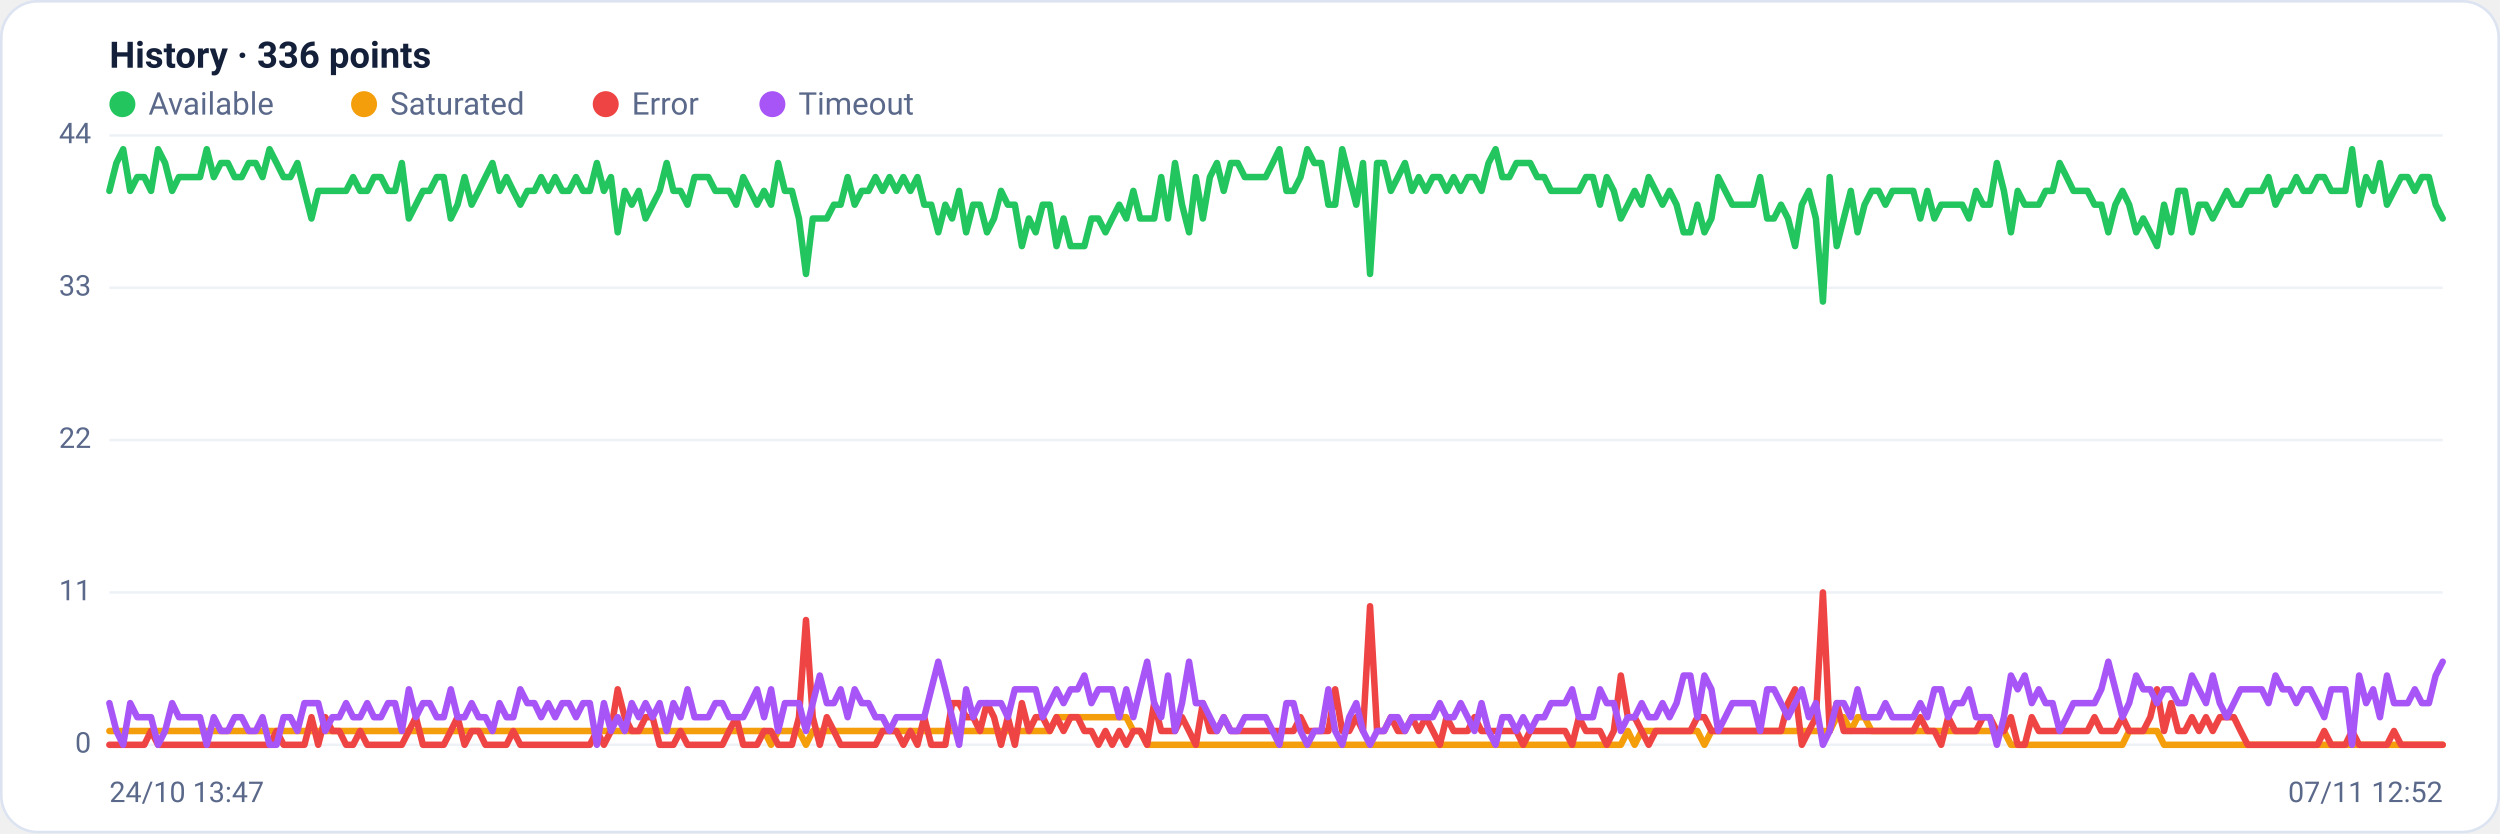
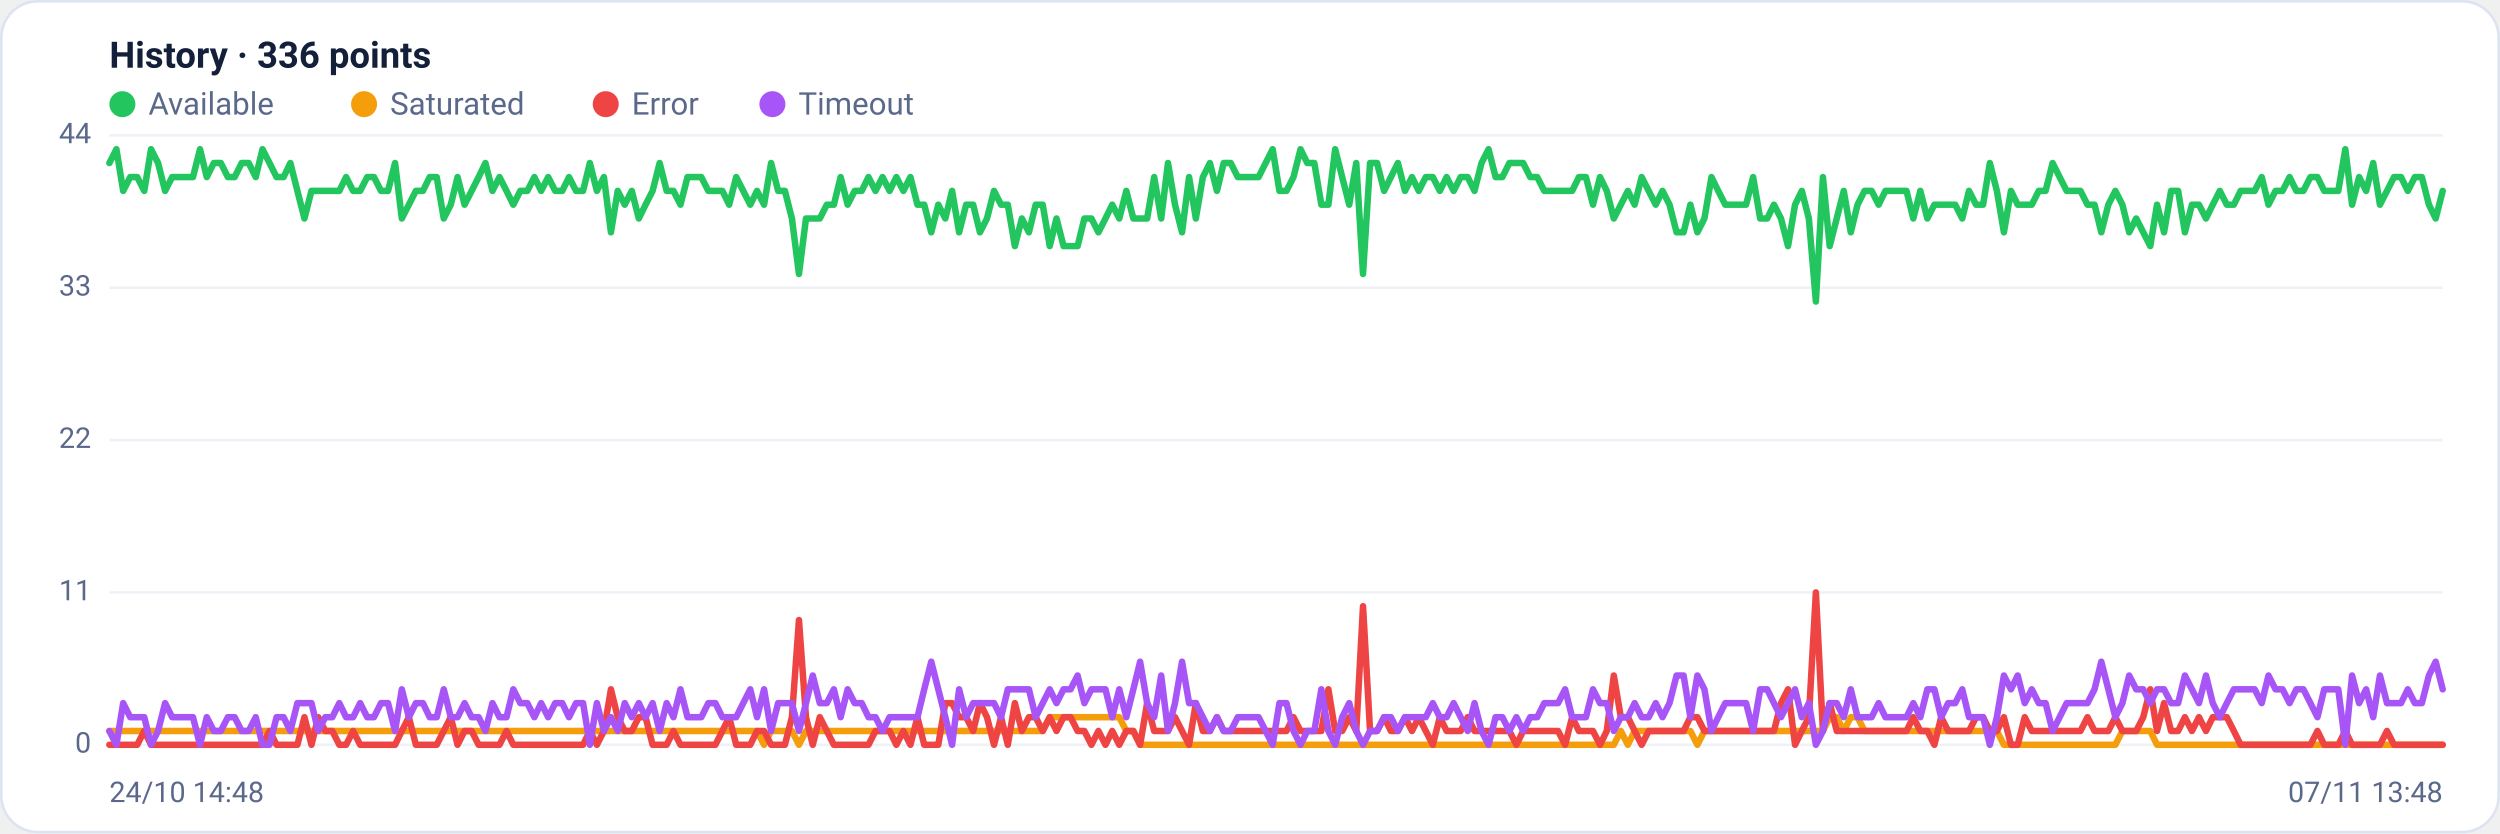
<svg xmlns="http://www.w3.org/2000/svg" viewBox="0 0 960 320" width="960" height="320" font-family="Segoe UI, system-ui, -apple-system, Roboto, Helvetica, Arial, sans-serif" role="img" aria-label="Availability history per region">
  <rect x="0.5" y="0.5" width="959" height="319" rx="14" fill="#ffffff" stroke="#dce3f1" />
  <text x="42" y="26" font-size="14" font-weight="600" fill="#14203a">History · 336 points</text>
  <circle cx="47" cy="40" r="5" fill="#22c55e" />
  <text x="57" y="44" font-size="12" fill="#5a688a">Available</text>
  <circle cx="139.8" cy="40" r="5" fill="#f59e0b" />
  <text x="149.8" y="44" font-size="12" fill="#5a688a">Saturated</text>
  <circle cx="232.6" cy="40" r="5" fill="#ef4444" />
  <text x="242.6" y="44" font-size="12" fill="#5a688a">Error</text>
  <circle cx="296.6" cy="40" r="5" fill="#a855f7" />
  <text x="306.6" y="44" font-size="12" fill="#5a688a">Timeout</text>
  <line x1="42" y1="286.0" x2="938" y2="286.0" stroke="#eef2f7" stroke-width="1" />
  <text x="35" y="289.0" text-anchor="end" font-size="11" fill="#5a688a">0</text>
  <line x1="42" y1="227.5" x2="938" y2="227.5" stroke="#eef2f7" stroke-width="1" />
  <text x="35" y="230.5" text-anchor="end" font-size="11" fill="#5a688a">11</text>
  <line x1="42" y1="169.0" x2="938" y2="169.0" stroke="#eef2f7" stroke-width="1" />
  <text x="35" y="172.0" text-anchor="end" font-size="11" fill="#5a688a">22</text>
  <line x1="42" y1="110.5" x2="938" y2="110.5" stroke="#eef2f7" stroke-width="1" />
  <text x="35" y="113.5" text-anchor="end" font-size="11" fill="#5a688a">33</text>
  <line x1="42" y1="52.0" x2="938" y2="52.0" stroke="#eef2f7" stroke-width="1" />
  <text x="35" y="55.0" text-anchor="end" font-size="11" fill="#5a688a">44</text>
-   <polyline fill="none" stroke="#22c55e" stroke-width="2.5" stroke-linejoin="round" stroke-linecap="round" points="42.0,73.3 44.7,62.6 47.3,57.3 50.0,73.3 52.7,68.0 55.4,68.0 58.0,73.3 60.7,57.3 63.4,62.6 66.1,73.3 68.7,68.0 71.4,68.0 74.1,68.0 76.8,68.0 79.4,57.3 82.1,68.0 84.8,62.6 87.5,62.6 90.1,68.0 92.8,68.0 95.5,62.6 98.2,62.6 100.8,68.0 103.5,57.3 106.2,62.6 108.9,68.0 111.5,68.0 114.2,62.6 116.9,73.3 119.6,83.9 122.2,73.3 124.9,73.3 127.6,73.3 130.3,73.3 132.9,73.3 135.6,68.0 138.3,73.3 141.0,73.3 143.6,68.0 146.3,68.0 149.0,73.3 151.7,73.3 154.3,62.6 157.0,83.9 159.7,78.6 162.4,73.3 165.0,73.3 167.7,68.0 170.4,68.0 173.1,83.9 175.7,78.6 178.4,68.0 181.1,78.6 183.8,73.3 186.4,68.0 189.1,62.6 191.8,73.3 194.5,68.0 197.1,73.3 199.8,78.6 202.5,73.3 205.2,73.3 207.8,68.0 210.5,73.3 213.2,68.0 215.9,73.3 218.5,73.3 221.2,68.0 223.9,73.3 226.5,73.3 229.2,62.6 231.9,73.3 234.6,68.0 237.2,89.2 239.9,73.3 242.6,78.6 245.3,73.3 247.9,83.9 250.6,78.6 253.3,73.3 256.0,62.6 258.6,73.3 261.3,73.3 264.0,78.6 266.7,68.0 269.3,68.0 272.0,68.0 274.7,73.3 277.4,73.3 280.0,73.3 282.7,78.6 285.4,68.0 288.1,73.3 290.7,78.6 293.4,73.3 296.1,78.6 298.8,62.6 301.4,73.3 304.1,73.3 306.8,83.9 309.5,105.2 312.1,83.9 314.8,83.9 317.5,83.9 320.2,78.6 322.8,78.6 325.5,68.0 328.2,78.6 330.9,73.3 333.5,73.3 336.2,68.0 338.9,73.3 341.6,68.0 344.2,73.3 346.9,68.0 349.6,73.3 352.3,68.0 354.9,78.6 357.6,78.6 360.3,89.2 363.0,78.6 365.6,83.9 368.3,73.3 371.0,89.2 373.7,78.6 376.3,78.6 379.0,89.2 381.7,83.9 384.4,73.3 387.0,78.6 389.7,78.6 392.4,94.5 395.1,83.9 397.7,89.2 400.4,78.6 403.1,78.6 405.7,94.5 408.4,83.9 411.1,94.5 413.8,94.5 416.4,94.5 419.1,83.9 421.8,83.9 424.5,89.2 427.1,83.9 429.8,78.6 432.5,83.9 435.2,73.3 437.8,83.9 440.5,83.9 443.2,83.9 445.9,68.0 448.5,83.9 451.2,62.6 453.9,78.6 456.6,89.2 459.2,68.0 461.9,83.9 464.6,68.0 467.3,62.6 469.9,73.3 472.6,62.6 475.3,62.6 478.0,68.0 480.6,68.0 483.3,68.0 486.0,68.0 488.7,62.6 491.3,57.3 494.0,73.3 496.7,73.3 499.4,68.0 502.0,57.3 504.7,62.6 507.4,62.6 510.1,78.6 512.7,78.6 515.4,57.3 518.1,68.0 520.8,78.6 523.4,62.6 526.1,105.2 528.8,62.6 531.5,62.6 534.1,73.3 536.8,68.0 539.5,62.6 542.2,73.3 544.8,68.0 547.5,73.3 550.2,68.0 552.9,68.0 555.5,73.3 558.2,68.0 560.9,73.3 563.6,68.0 566.2,68.0 568.9,73.3 571.6,62.6 574.3,57.3 576.9,68.0 579.6,68.0 582.3,62.6 584.9,62.6 587.6,62.6 590.3,68.0 593.0,68.0 595.6,73.3 598.3,73.3 601.0,73.3 603.7,73.3 606.3,73.3 609.0,68.0 611.7,68.0 614.4,78.6 617.0,68.0 619.7,73.3 622.4,83.9 625.1,78.6 627.7,73.3 630.4,78.6 633.1,68.0 635.8,73.3 638.4,78.6 641.1,73.3 643.8,78.6 646.5,89.2 649.1,89.2 651.8,78.6 654.5,89.2 657.2,83.9 659.8,68.0 662.5,73.3 665.2,78.6 667.9,78.6 670.5,78.6 673.2,78.6 675.9,68.0 678.6,83.9 681.2,83.9 683.9,78.6 686.6,83.9 689.3,94.5 691.9,78.6 694.6,73.3 697.3,83.9 700.0,115.8 702.6,68.0 705.3,94.5 708.0,83.9 710.7,73.3 713.3,89.2 716.0,78.6 718.7,73.3 721.4,73.3 724.0,78.6 726.7,73.3 729.4,73.3 732.1,73.3 734.7,73.3 737.4,83.9 740.1,73.3 742.8,83.9 745.4,78.6 748.1,78.6 750.8,78.6 753.5,78.6 756.1,83.9 758.8,73.3 761.5,78.6 764.1,78.6 766.8,62.6 769.5,73.3 772.2,89.2 774.8,73.3 777.5,78.6 780.2,78.6 782.9,78.6 785.5,73.3 788.2,73.3 790.9,62.6 793.6,68.0 796.2,73.3 798.9,73.3 801.6,73.3 804.3,78.6 806.9,78.6 809.6,89.2 812.3,78.6 815.0,73.3 817.6,78.6 820.3,89.2 823.0,83.9 825.7,89.2 828.3,94.5 831.0,78.6 833.7,89.2 836.4,73.3 839.0,73.3 841.7,89.2 844.4,78.6 847.1,78.6 849.7,83.9 852.4,78.6 855.1,73.3 857.8,78.6 860.4,78.6 863.1,73.3 865.8,73.3 868.5,73.3 871.1,68.0 873.8,78.6 876.5,73.3 879.2,73.3 881.8,68.0 884.5,73.3 887.2,73.3 889.9,68.0 892.5,68.0 895.2,73.3 897.9,73.3 900.6,73.3 903.2,57.3 905.9,78.6 908.6,68.0 911.3,73.3 913.9,62.6 916.6,78.6 919.3,73.3 922.0,68.0 924.6,68.0 927.3,73.3 930.0,68.0 932.7,68.0 935.3,78.6 938.0,83.9" />
-   <polyline fill="none" stroke="#f59e0b" stroke-width="2.5" stroke-linejoin="round" stroke-linecap="round" points="42.0,280.7 44.7,280.7 47.3,280.7 50.0,280.7 52.7,280.7 55.4,280.7 58.0,280.7 60.7,280.7 63.4,280.7 66.1,280.7 68.7,280.7 71.4,280.7 74.1,280.7 76.8,280.7 79.4,280.7 82.1,280.7 84.8,280.7 87.5,280.7 90.1,280.7 92.8,280.7 95.5,280.7 98.2,280.7 100.8,280.7 103.5,280.7 106.2,280.7 108.9,280.7 111.5,280.7 114.2,280.7 116.9,280.7 119.6,280.7 122.2,280.7 124.9,280.7 127.6,280.7 130.3,280.7 132.9,280.7 135.6,280.7 138.3,280.7 141.0,280.7 143.6,280.7 146.3,280.7 149.0,280.7 151.7,280.7 154.3,280.7 157.0,280.7 159.7,280.7 162.4,280.7 165.0,280.7 167.7,280.7 170.4,280.7 173.1,280.7 175.7,280.7 178.4,280.7 181.1,280.7 183.8,280.7 186.4,280.7 189.1,280.7 191.8,280.7 194.5,280.7 197.1,280.7 199.8,280.7 202.5,280.7 205.2,280.7 207.8,280.7 210.5,280.7 213.2,280.7 215.9,280.7 218.5,280.7 221.2,280.7 223.9,280.7 226.5,280.7 229.2,280.7 231.9,280.7 234.6,280.7 237.2,280.7 239.9,280.7 242.6,280.7 245.3,280.7 247.9,280.7 250.6,280.7 253.3,280.7 256.0,280.7 258.6,280.7 261.3,280.7 264.0,280.7 266.7,280.7 269.3,280.7 272.0,280.7 274.7,280.7 277.4,280.7 280.0,280.7 282.7,280.7 285.4,280.7 288.1,280.7 290.7,280.7 293.4,280.7 296.1,286.0 298.8,280.7 301.4,280.7 304.1,280.7 306.8,280.7 309.5,286.0 312.1,280.7 314.8,280.7 317.5,280.7 320.2,280.7 322.8,280.7 325.5,280.7 328.2,280.7 330.9,280.7 333.5,280.7 336.2,280.7 338.9,280.7 341.6,280.7 344.2,280.7 346.9,280.7 349.6,280.7 352.3,280.7 354.9,280.7 357.6,280.7 360.3,280.7 363.0,280.7 365.6,280.7 368.3,280.7 371.0,280.7 373.7,280.7 376.3,280.7 379.0,280.7 381.7,280.7 384.4,280.7 387.0,280.7 389.7,280.7 392.4,280.7 395.1,280.7 397.7,280.7 400.4,280.7 403.1,280.7 405.7,275.4 408.4,275.4 411.1,275.4 413.8,275.4 416.4,275.4 419.1,275.4 421.8,275.4 424.5,275.4 427.1,275.4 429.8,275.4 432.5,275.4 435.2,280.7 437.8,280.7 440.5,286.0 443.2,286.0 445.9,286.0 448.5,286.0 451.2,286.0 453.9,286.0 456.6,286.0 459.2,286.0 461.9,286.0 464.6,286.0 467.3,286.0 469.9,286.0 472.6,286.0 475.3,286.0 478.0,286.0 480.6,286.0 483.3,286.0 486.0,286.0 488.7,286.0 491.3,286.0 494.0,286.0 496.7,286.0 499.4,286.0 502.0,286.0 504.7,286.0 507.4,286.0 510.1,286.0 512.7,286.0 515.4,286.0 518.1,286.0 520.8,286.0 523.4,286.0 526.1,286.0 528.8,286.0 531.5,286.0 534.1,286.0 536.8,286.0 539.5,286.0 542.2,286.0 544.8,286.0 547.5,286.0 550.2,286.0 552.9,286.0 555.5,286.0 558.2,286.0 560.9,286.0 563.6,286.0 566.2,286.0 568.9,286.0 571.6,286.0 574.3,286.0 576.9,286.0 579.6,286.0 582.3,286.0 584.9,286.0 587.6,286.0 590.3,286.0 593.0,286.0 595.6,286.0 598.3,286.0 601.0,286.0 603.7,286.0 606.3,286.0 609.0,286.0 611.7,286.0 614.4,286.0 617.0,286.0 619.7,286.0 622.4,286.0 625.1,280.7 627.7,286.0 630.4,280.7 633.1,280.7 635.8,280.7 638.4,280.7 641.1,280.7 643.8,280.7 646.5,280.7 649.1,280.7 651.8,280.7 654.5,286.0 657.2,280.7 659.8,280.7 662.5,280.7 665.2,280.7 667.9,280.7 670.5,280.7 673.2,280.7 675.9,280.7 678.6,280.7 681.2,280.7 683.9,280.7 686.6,280.7 689.3,280.7 691.9,280.7 694.6,280.7 697.3,280.7 700.0,280.7 702.6,280.7 705.3,275.4 708.0,275.4 710.7,280.7 713.3,275.4 716.0,275.4 718.7,280.7 721.4,280.7 724.0,280.7 726.7,280.7 729.4,280.7 732.1,280.7 734.7,280.7 737.4,280.7 740.1,280.7 742.8,280.7 745.4,280.7 748.1,280.7 750.8,280.7 753.5,280.7 756.1,280.7 758.8,280.7 761.5,280.7 764.1,280.7 766.8,280.7 769.5,280.7 772.2,286.0 774.8,286.0 777.5,286.0 780.2,286.0 782.9,286.0 785.5,286.0 788.2,286.0 790.9,286.0 793.6,286.0 796.2,286.0 798.9,286.0 801.6,286.0 804.3,286.0 806.9,286.0 809.6,286.0 812.3,286.0 815.0,286.0 817.6,280.7 820.3,280.7 823.0,280.7 825.7,280.7 828.3,280.7 831.0,286.0 833.7,286.0 836.4,286.0 839.0,286.0 841.7,286.0 844.4,286.0 847.1,286.0 849.7,286.0 852.4,286.0 855.1,286.0 857.8,286.0 860.4,286.0 863.1,286.0 865.8,286.0 868.5,286.0 871.1,286.0 873.8,286.0 876.5,286.0 879.2,286.0 881.8,286.0 884.5,286.0 887.2,286.0 889.9,286.0 892.5,286.0 895.2,286.0 897.9,286.0 900.6,286.0 903.2,286.0 905.9,286.0 908.6,286.0 911.3,286.0 913.9,286.0 916.6,286.0 919.3,286.0 922.0,286.0 924.6,286.0 927.3,286.0 930.0,286.0 932.7,286.0 935.3,286.0 938.0,286.0" />
-   <polyline fill="none" stroke="#ef4444" stroke-width="2.5" stroke-linejoin="round" stroke-linecap="round" points="42.0,286.0 44.7,286.0 47.3,286.0 50.0,286.0 52.7,286.0 55.4,286.0 58.0,280.7 60.7,286.0 63.4,286.0 66.1,286.0 68.7,286.0 71.4,286.0 74.1,286.0 76.8,286.0 79.4,286.0 82.1,286.0 84.8,286.0 87.5,286.0 90.1,286.0 92.8,286.0 95.5,286.0 98.2,286.0 100.8,286.0 103.5,286.0 106.2,280.7 108.9,286.0 111.5,286.0 114.2,286.0 116.9,286.0 119.6,275.4 122.2,286.0 124.9,275.4 127.6,280.7 130.3,280.7 132.9,286.0 135.6,286.0 138.3,280.7 141.0,286.0 143.6,286.0 146.3,286.0 149.0,286.0 151.7,286.0 154.3,286.0 157.0,280.7 159.7,275.4 162.4,286.0 165.0,286.0 167.7,286.0 170.4,286.0 173.1,280.7 175.7,275.4 178.4,286.0 181.1,280.7 183.8,280.7 186.4,286.0 189.1,286.0 191.8,286.0 194.5,286.0 197.1,280.7 199.8,286.0 202.5,286.0 205.2,286.0 207.8,286.0 210.5,286.0 213.2,286.0 215.9,286.0 218.5,286.0 221.2,286.0 223.9,286.0 226.5,286.0 229.2,280.7 231.9,286.0 234.6,280.7 237.2,264.7 239.9,275.4 242.6,280.7 245.3,280.7 247.9,275.4 250.6,275.4 253.3,286.0 256.0,286.0 258.6,286.0 261.3,280.7 264.0,286.0 266.7,286.0 269.3,286.0 272.0,286.0 274.7,286.0 277.4,286.0 280.0,280.7 282.7,275.4 285.4,286.0 288.1,286.0 290.7,286.0 293.4,280.7 296.1,280.7 298.8,286.0 301.4,286.0 304.1,286.0 306.8,275.4 309.5,238.1 312.1,275.4 314.8,286.0 317.5,275.4 320.2,280.7 322.8,286.0 325.5,286.0 328.2,286.0 330.9,286.0 333.5,286.0 336.2,286.0 338.9,280.7 341.6,280.7 344.2,280.7 346.9,286.0 349.6,280.7 352.3,286.0 354.9,275.4 357.6,286.0 360.3,286.0 363.0,286.0 365.6,270.0 368.3,270.0 371.0,275.4 373.7,275.4 376.3,280.7 379.0,270.0 381.7,275.4 384.4,286.0 387.0,275.4 389.7,286.0 392.4,270.0 395.1,280.7 397.7,275.4 400.4,275.4 403.1,280.7 405.7,275.4 408.4,280.7 411.1,275.4 413.8,275.4 416.4,280.7 419.1,280.7 421.8,286.0 424.5,280.7 427.1,286.0 429.8,280.7 432.5,286.0 435.2,280.7 437.8,280.7 440.5,286.0 443.2,270.0 445.9,280.7 448.5,280.7 451.2,280.7 453.9,275.4 456.6,280.7 459.2,286.0 461.9,270.0 464.6,280.7 467.3,280.7 469.9,275.4 472.6,280.7 475.3,280.7 478.0,280.7 480.6,280.7 483.3,280.7 486.0,280.7 488.7,280.7 491.3,280.7 494.0,280.7 496.7,280.7 499.4,275.4 502.0,280.7 504.7,280.7 507.4,280.7 510.1,280.7 512.7,264.7 515.4,280.7 518.1,280.7 520.8,275.4 523.4,280.7 526.1,232.8 528.8,280.7 531.5,280.7 534.1,275.4 536.8,280.7 539.5,280.7 542.2,275.4 544.8,280.7 547.5,275.4 550.2,280.7 552.9,286.0 555.5,275.4 558.2,280.7 560.9,280.7 563.6,280.7 566.2,275.4 568.9,280.7 571.6,280.7 574.3,280.7 576.9,280.7 579.6,280.7 582.3,280.7 584.9,286.0 587.6,280.7 590.3,280.7 593.0,280.7 595.6,280.7 598.3,280.7 601.0,280.7 603.7,286.0 606.3,275.4 609.0,280.7 611.7,280.7 614.4,280.7 617.0,286.0 619.7,280.7 622.4,259.4 625.1,275.4 627.7,275.4 630.4,280.7 633.1,286.0 635.8,280.7 638.4,280.7 641.1,280.7 643.8,280.7 646.5,280.7 649.1,280.7 651.8,275.4 654.5,275.4 657.2,280.7 659.8,280.7 662.5,280.7 665.2,280.7 667.9,280.7 670.5,280.7 673.2,280.7 675.9,280.7 678.6,280.7 681.2,280.7 683.9,280.7 686.6,270.0 689.3,264.7 691.9,286.0 694.6,280.7 697.3,275.4 700.0,227.5 702.6,280.7 705.3,270.0 708.0,280.7 710.7,280.7 713.3,280.7 716.0,280.7 718.7,280.7 721.4,280.7 724.0,280.7 726.7,280.7 729.4,280.7 732.1,280.7 734.7,280.7 737.4,275.4 740.1,280.7 742.8,280.7 745.4,286.0 748.1,275.4 750.8,280.7 753.5,280.7 756.1,280.7 758.8,280.7 761.5,275.4 764.1,275.4 766.8,280.7 769.5,280.7 772.2,275.4 774.8,286.0 777.5,286.0 780.2,275.4 782.9,280.7 785.5,280.7 788.2,280.7 790.9,280.7 793.6,280.7 796.2,280.7 798.9,280.7 801.6,280.7 804.3,275.4 806.9,280.7 809.6,280.7 812.3,280.7 815.0,275.4 817.6,280.7 820.3,280.7 823.0,280.7 825.7,275.4 828.3,264.7 831.0,280.7 833.7,270.0 836.4,280.7 839.0,280.7 841.7,275.4 844.4,280.7 847.1,275.4 849.7,280.7 852.4,275.4 855.1,275.4 857.8,275.4 860.4,280.7 863.1,286.0 865.8,286.0 868.5,286.0 871.1,286.0 873.8,286.0 876.5,286.0 879.2,286.0 881.8,286.0 884.5,286.0 887.2,286.0 889.9,286.0 892.5,280.7 895.2,286.0 897.9,286.0 900.6,286.0 903.2,280.7 905.9,286.0 908.6,286.0 911.3,286.0 913.9,286.0 916.6,286.0 919.3,280.7 922.0,286.0 924.6,286.0 927.3,286.0 930.0,286.0 932.7,286.0 935.3,286.0 938.0,286.0" />
-   <polyline fill="none" stroke="#a855f7" stroke-width="2.5" stroke-linejoin="round" stroke-linecap="round" points="42.0,270.0 44.7,280.7 47.3,286.0 50.0,270.0 52.7,275.4 55.4,275.4 58.0,275.4 60.7,286.0 63.4,280.7 66.1,270.0 68.7,275.4 71.4,275.4 74.1,275.4 76.8,275.4 79.4,286.0 82.1,275.4 84.8,280.7 87.5,280.7 90.1,275.4 92.8,275.4 95.5,280.7 98.2,280.7 100.8,275.4 103.5,286.0 106.2,286.0 108.9,275.4 111.5,275.4 114.2,280.7 116.9,270.0 119.6,270.0 122.2,270.0 124.9,280.7 127.6,275.4 130.3,275.4 132.9,270.0 135.6,275.4 138.3,275.4 141.0,270.0 143.6,275.4 146.3,275.4 149.0,270.0 151.7,270.0 154.3,280.7 157.0,264.7 159.7,275.4 162.4,270.0 165.0,270.0 167.7,275.4 170.4,275.4 173.1,264.7 175.7,275.4 178.4,275.4 181.1,270.0 183.8,275.4 186.4,275.4 189.1,280.7 191.8,270.0 194.5,275.4 197.1,275.4 199.8,264.7 202.5,270.0 205.2,270.0 207.8,275.4 210.5,270.0 213.2,275.4 215.9,270.0 218.5,270.0 221.2,275.4 223.9,270.0 226.5,270.0 229.2,286.0 231.9,270.0 234.6,280.7 237.2,275.4 239.9,280.7 242.6,270.0 245.3,275.4 247.9,270.0 250.6,275.4 253.3,270.0 256.0,280.7 258.6,270.0 261.3,275.4 264.0,264.7 266.7,275.4 269.3,275.4 272.0,275.4 274.7,270.0 277.4,270.0 280.0,275.4 282.7,275.4 285.4,275.4 288.1,270.0 290.7,264.7 293.4,275.4 296.1,264.7 298.8,280.7 301.4,270.0 304.1,270.0 306.8,270.0 309.5,280.7 312.1,270.0 314.8,259.4 317.5,270.0 320.2,270.0 322.8,264.7 325.5,275.4 328.2,264.7 330.9,270.0 333.5,270.0 336.2,275.4 338.9,275.4 341.6,280.7 344.2,275.4 346.9,275.4 349.6,275.4 352.3,275.4 354.9,275.4 357.6,264.7 360.3,254.1 363.0,264.7 365.6,275.4 368.3,286.0 371.0,264.7 373.7,275.4 376.3,270.0 379.0,270.0 381.7,270.0 384.4,270.0 387.0,275.4 389.7,264.7 392.4,264.7 395.1,264.7 397.7,264.7 400.4,275.4 403.1,270.0 405.7,264.7 408.4,270.0 411.1,264.7 413.8,264.7 416.4,259.4 419.1,270.0 421.8,264.7 424.5,264.7 427.1,264.7 429.8,275.4 432.5,264.7 435.2,275.4 437.8,264.7 440.5,254.1 443.2,270.0 445.9,275.4 448.5,259.4 451.2,280.7 453.9,270.0 456.6,254.1 459.2,270.0 461.9,270.0 464.6,275.4 467.3,280.7 469.9,275.4 472.6,280.7 475.3,280.7 478.0,275.4 480.6,275.4 483.3,275.4 486.0,275.4 488.7,280.7 491.3,286.0 494.0,270.0 496.7,270.0 499.4,280.7 502.0,286.0 504.7,280.7 507.4,280.7 510.1,264.7 512.7,280.7 515.4,286.0 518.1,275.4 520.8,270.0 523.4,280.7 526.1,286.0 528.8,280.7 531.5,280.7 534.1,275.4 536.8,275.4 539.5,280.7 542.2,275.4 544.8,275.4 547.5,275.4 550.2,275.4 552.9,270.0 555.5,275.4 558.2,275.4 560.9,270.0 563.6,275.4 566.2,280.7 568.9,270.0 571.6,280.7 574.3,286.0 576.9,275.4 579.6,275.4 582.3,280.7 584.9,275.4 587.6,280.7 590.3,275.4 593.0,275.4 595.6,270.0 598.3,270.0 601.0,270.0 603.7,264.7 606.3,275.4 609.0,275.4 611.7,275.4 614.4,264.7 617.0,270.0 619.7,270.0 622.4,280.7 625.1,275.4 627.7,275.4 630.4,270.0 633.1,275.4 635.8,275.4 638.4,270.0 641.1,275.4 643.8,270.0 646.5,259.4 649.1,259.4 651.8,275.4 654.5,259.4 657.2,264.7 659.8,280.7 662.5,275.4 665.2,270.0 667.9,270.0 670.5,270.0 673.2,270.0 675.9,280.7 678.6,264.7 681.2,264.7 683.9,270.0 686.6,275.4 689.3,270.0 691.9,264.7 694.6,275.4 697.3,270.0 700.0,286.0 702.6,280.7 705.3,270.0 708.0,270.0 710.7,275.4 713.3,264.7 716.0,275.4 718.7,275.4 721.4,275.4 724.0,270.0 726.7,275.4 729.4,275.4 732.1,275.4 734.7,275.4 737.4,270.0 740.1,275.4 742.8,264.7 745.4,264.7 748.1,275.4 750.8,270.0 753.5,270.0 756.1,264.7 758.8,275.4 761.5,275.4 764.1,275.4 766.8,286.0 769.5,275.4 772.2,259.4 774.8,264.7 777.5,259.4 780.2,270.0 782.9,264.7 785.5,270.0 788.2,270.0 790.9,280.7 793.6,275.4 796.2,270.0 798.9,270.0 801.6,270.0 804.3,270.0 806.9,264.7 809.6,254.1 812.3,264.7 815.0,275.4 817.6,270.0 820.3,259.4 823.0,264.7 825.7,264.7 828.3,270.0 831.0,264.7 833.7,264.7 836.4,270.0 839.0,270.0 841.7,259.4 844.4,264.7 847.1,270.0 849.7,259.4 852.4,270.0 855.1,275.4 857.8,270.0 860.4,264.7 863.1,264.7 865.8,264.7 868.5,264.7 871.1,270.0 873.8,259.4 876.5,264.7 879.2,264.7 881.8,270.0 884.5,264.7 887.2,264.7 889.9,270.0 892.5,275.4 895.2,264.7 897.9,264.7 900.6,264.7 903.2,286.0 905.9,259.4 908.6,270.0 911.3,264.7 913.9,275.4 916.6,259.4 919.3,270.0 922.0,270.0 924.6,270.0 927.3,264.7 930.0,270.0 932.7,270.0 935.3,259.4 938.0,254.1" />
-   <text x="42" y="308" font-size="11" fill="#5a688a">24/10 13:47</text>
-   <text x="938" y="308" text-anchor="end" font-size="11" fill="#5a688a">07/11 12:52</text>
+   <polyline fill="none" stroke="#22c55e" stroke-width="2.5" stroke-linejoin="round" stroke-linecap="round" points="42.0,62.6 44.7,57.3 47.3,73.3 50.0,68.0 52.7,68.0 55.4,73.3 58.0,57.3 60.7,62.6 63.4,73.3 66.1,68.0 68.7,68.0 71.4,68.0 74.1,68.0 76.8,57.3 79.4,68.0 82.1,62.6 84.8,62.6 87.5,68.0 90.1,68.0 92.8,62.6 95.5,62.6 98.2,68.0 100.8,57.3 103.5,62.6 106.2,68.0 108.9,68.0 111.5,62.6 114.2,73.3 116.9,83.9 119.6,73.3 122.2,73.3 124.9,73.3 127.6,73.3 130.3,73.3 132.9,68.0 135.6,73.3 138.3,73.3 141.0,68.0 143.6,68.0 146.3,73.3 149.0,73.3 151.7,62.6 154.3,83.9 157.0,78.6 159.7,73.3 162.4,73.3 165.0,68.0 167.7,68.0 170.4,83.9 173.1,78.6 175.7,68.0 178.4,78.6 181.1,73.3 183.8,68.0 186.4,62.6 189.1,73.3 191.8,68.0 194.5,73.3 197.1,78.6 199.8,73.3 202.5,73.3 205.2,68.0 207.8,73.3 210.5,68.0 213.2,73.3 215.9,73.3 218.5,68.0 221.2,73.3 223.9,73.3 226.5,62.6 229.2,73.3 231.9,68.0 234.6,89.2 237.2,73.3 239.9,78.6 242.6,73.3 245.3,83.9 247.9,78.6 250.6,73.3 253.3,62.6 256.0,73.3 258.6,73.3 261.3,78.6 264.0,68.0 266.7,68.0 269.3,68.0 272.0,73.3 274.7,73.3 277.4,73.3 280.0,78.6 282.7,68.0 285.4,73.3 288.1,78.6 290.7,73.3 293.4,78.6 296.1,62.6 298.8,73.3 301.4,73.3 304.1,83.9 306.8,105.2 309.5,83.9 312.1,83.9 314.8,83.9 317.5,78.6 320.2,78.6 322.8,68.0 325.5,78.6 328.2,73.3 330.9,73.3 333.5,68.0 336.2,73.3 338.9,68.0 341.6,73.3 344.2,68.0 346.9,73.3 349.6,68.0 352.3,78.6 354.9,78.6 357.6,89.2 360.3,78.6 363.0,83.9 365.6,73.3 368.3,89.2 371.0,78.6 373.7,78.6 376.3,89.2 379.0,83.9 381.7,73.3 384.4,78.6 387.0,78.6 389.7,94.5 392.4,83.9 395.1,89.2 397.7,78.6 400.4,78.6 403.1,94.5 405.7,83.9 408.4,94.5 411.1,94.5 413.8,94.5 416.4,83.9 419.1,83.9 421.8,89.2 424.5,83.9 427.1,78.6 429.8,83.9 432.5,73.3 435.2,83.9 437.8,83.9 440.5,83.9 443.2,68.0 445.9,83.9 448.5,62.6 451.2,78.6 453.9,89.2 456.6,68.0 459.2,83.9 461.9,68.0 464.6,62.6 467.3,73.3 469.9,62.6 472.6,62.6 475.3,68.0 478.0,68.0 480.6,68.0 483.3,68.0 486.0,62.6 488.7,57.3 491.3,73.3 494.0,73.3 496.7,68.0 499.4,57.3 502.0,62.6 504.7,62.6 507.4,78.6 510.1,78.6 512.7,57.3 515.4,68.0 518.1,78.6 520.8,62.6 523.4,105.2 526.1,62.6 528.8,62.6 531.5,73.3 534.1,68.0 536.8,62.6 539.5,73.3 542.2,68.0 544.8,73.3 547.5,68.0 550.2,68.0 552.9,73.3 555.5,68.0 558.2,73.3 560.9,68.0 563.6,68.0 566.2,73.3 568.9,62.6 571.6,57.3 574.3,68.0 576.9,68.0 579.6,62.6 582.3,62.6 584.9,62.6 587.6,68.0 590.3,68.0 593.0,73.3 595.6,73.3 598.3,73.3 601.0,73.3 603.7,73.3 606.3,68.0 609.0,68.0 611.7,78.6 614.4,68.0 617.0,73.3 619.7,83.9 622.4,78.6 625.1,73.3 627.7,78.6 630.4,68.0 633.1,73.3 635.8,78.6 638.4,73.3 641.1,78.6 643.8,89.2 646.5,89.2 649.1,78.6 651.8,89.2 654.5,83.9 657.2,68.0 659.8,73.3 662.5,78.6 665.2,78.6 667.9,78.6 670.5,78.6 673.2,68.0 675.9,83.9 678.6,83.9 681.2,78.6 683.9,83.9 686.6,94.5 689.3,78.6 691.9,73.3 694.6,83.9 697.3,115.8 700.0,68.0 702.6,94.5 705.3,83.9 708.0,73.3 710.7,89.2 713.3,78.6 716.0,73.3 718.7,73.3 721.4,78.6 724.0,73.3 726.7,73.3 729.4,73.3 732.1,73.3 734.7,83.9 737.4,73.3 740.1,83.9 742.8,78.6 745.4,78.6 748.1,78.6 750.8,78.6 753.5,83.9 756.1,73.3 758.8,78.6 761.5,78.6 764.1,62.6 766.8,73.3 769.5,89.2 772.2,73.3 774.8,78.6 777.5,78.6 780.2,78.6 782.9,73.3 785.5,73.3 788.2,62.6 790.9,68.0 793.6,73.3 796.2,73.3 798.9,73.3 801.6,78.6 804.3,78.6 806.9,89.2 809.6,78.6 812.3,73.3 815.0,78.6 817.6,89.2 820.3,83.9 823.0,89.2 825.7,94.5 828.3,78.6 831.0,89.2 833.7,73.3 836.4,73.3 839.0,89.2 841.7,78.6 844.4,78.6 847.1,83.9 849.7,78.6 852.4,73.3 855.1,78.6 857.8,78.6 860.4,73.3 863.1,73.3 865.8,73.3 868.5,68.0 871.1,78.6 873.8,73.3 876.5,73.3 879.2,68.0 881.8,73.3 884.5,73.3 887.2,68.0 889.9,68.0 892.5,73.3 895.2,73.3 897.9,73.3 900.6,57.3 903.2,78.6 905.9,68.0 908.6,73.3 911.3,62.6 913.9,78.6 916.6,73.3 919.3,68.0 922.0,68.0 924.6,73.3 927.3,68.0 930.0,68.0 932.7,78.6 935.3,83.9 938.0,73.3" />
+   <polyline fill="none" stroke="#f59e0b" stroke-width="2.5" stroke-linejoin="round" stroke-linecap="round" points="42.0,280.7 44.7,280.7 47.3,280.7 50.0,280.7 52.7,280.7 55.4,280.7 58.0,280.7 60.7,280.7 63.4,280.7 66.1,280.7 68.7,280.7 71.4,280.7 74.1,280.7 76.8,280.7 79.4,280.7 82.1,280.7 84.8,280.7 87.5,280.7 90.1,280.7 92.8,280.7 95.5,280.7 98.2,280.7 100.8,280.7 103.5,280.7 106.2,280.7 108.9,280.7 111.5,280.7 114.2,280.7 116.9,280.7 119.6,280.7 122.2,280.7 124.9,280.7 127.6,280.7 130.3,280.7 132.9,280.7 135.6,280.7 138.3,280.7 141.0,280.7 143.6,280.7 146.3,280.7 149.0,280.7 151.7,280.7 154.3,280.7 157.0,280.7 159.7,280.7 162.4,280.7 165.0,280.7 167.7,280.7 170.4,280.7 173.1,280.7 175.7,280.7 178.4,280.7 181.1,280.7 183.8,280.7 186.4,280.7 189.1,280.7 191.8,280.7 194.5,280.7 197.1,280.7 199.8,280.7 202.5,280.7 205.2,280.7 207.8,280.7 210.5,280.7 213.2,280.7 215.9,280.7 218.5,280.7 221.2,280.7 223.9,280.7 226.5,280.7 229.2,280.7 231.9,280.7 234.6,280.7 237.2,280.7 239.9,280.7 242.6,280.7 245.3,280.7 247.9,280.7 250.6,280.7 253.3,280.7 256.0,280.7 258.6,280.7 261.3,280.7 264.0,280.7 266.7,280.7 269.3,280.7 272.0,280.7 274.7,280.7 277.4,280.7 280.0,280.7 282.7,280.7 285.4,280.7 288.1,280.7 290.7,280.7 293.4,286.0 296.1,280.7 298.8,280.7 301.4,280.7 304.1,280.7 306.8,286.0 309.5,280.7 312.1,280.7 314.8,280.7 317.5,280.7 320.2,280.7 322.8,280.7 325.5,280.7 328.2,280.7 330.9,280.7 333.5,280.7 336.2,280.7 338.9,280.7 341.6,280.7 344.2,280.7 346.9,280.7 349.6,280.7 352.3,280.7 354.9,280.7 357.6,280.7 360.3,280.7 363.0,280.7 365.6,280.7 368.3,280.7 371.0,280.7 373.7,280.7 376.3,280.7 379.0,280.7 381.7,280.7 384.4,280.7 387.0,280.7 389.7,280.7 392.4,280.7 395.1,280.7 397.7,280.7 400.4,280.7 403.1,275.4 405.7,275.4 408.4,275.4 411.1,275.4 413.8,275.4 416.4,275.4 419.1,275.4 421.8,275.4 424.5,275.4 427.1,275.4 429.8,275.4 432.5,280.7 435.2,280.7 437.8,286.0 440.5,286.0 443.2,286.0 445.9,286.0 448.5,286.0 451.2,286.0 453.9,286.0 456.6,286.0 459.2,286.0 461.9,286.0 464.6,286.0 467.3,286.0 469.9,286.0 472.6,286.0 475.3,286.0 478.0,286.0 480.6,286.0 483.3,286.0 486.0,286.0 488.7,286.0 491.3,286.0 494.0,286.0 496.7,286.0 499.4,286.0 502.0,286.0 504.7,286.0 507.4,286.0 510.1,286.0 512.7,286.0 515.4,286.0 518.1,286.0 520.8,286.0 523.4,286.0 526.1,286.0 528.8,286.0 531.5,286.0 534.1,286.0 536.8,286.0 539.5,286.0 542.2,286.0 544.8,286.0 547.5,286.0 550.2,286.0 552.9,286.0 555.5,286.0 558.2,286.0 560.9,286.0 563.6,286.0 566.2,286.0 568.9,286.0 571.6,286.0 574.3,286.0 576.9,286.0 579.6,286.0 582.3,286.0 584.9,286.0 587.6,286.0 590.3,286.0 593.0,286.0 595.6,286.0 598.3,286.0 601.0,286.0 603.7,286.0 606.3,286.0 609.0,286.0 611.7,286.0 614.4,286.0 617.0,286.0 619.7,286.0 622.4,280.7 625.1,286.0 627.7,280.7 630.4,280.7 633.1,280.7 635.8,280.7 638.4,280.7 641.1,280.7 643.8,280.7 646.5,280.7 649.1,280.7 651.8,286.0 654.5,280.7 657.2,280.7 659.8,280.7 662.5,280.7 665.2,280.7 667.9,280.7 670.5,280.7 673.2,280.7 675.9,280.7 678.6,280.7 681.2,280.7 683.9,280.7 686.6,280.7 689.3,280.7 691.9,280.7 694.6,280.7 697.3,280.7 700.0,280.7 702.6,275.4 705.3,275.4 708.0,280.7 710.7,275.4 713.3,275.4 716.0,280.7 718.7,280.7 721.4,280.7 724.0,280.7 726.7,280.7 729.4,280.7 732.1,280.7 734.7,280.7 737.4,280.7 740.1,280.7 742.8,280.7 745.4,280.7 748.1,280.7 750.8,280.7 753.5,280.7 756.1,280.7 758.8,280.7 761.5,280.7 764.1,280.7 766.8,280.7 769.5,286.0 772.2,286.0 774.8,286.0 777.5,286.0 780.2,286.0 782.9,286.0 785.5,286.0 788.2,286.0 790.9,286.0 793.6,286.0 796.2,286.0 798.9,286.0 801.6,286.0 804.3,286.0 806.9,286.0 809.6,286.0 812.3,286.0 815.0,280.7 817.6,280.7 820.3,280.7 823.0,280.7 825.7,280.7 828.3,286.0 831.0,286.0 833.7,286.0 836.4,286.0 839.0,286.0 841.7,286.0 844.4,286.0 847.1,286.0 849.7,286.0 852.4,286.0 855.1,286.0 857.8,286.0 860.4,286.0 863.1,286.0 865.8,286.0 868.5,286.0 871.1,286.0 873.8,286.0 876.5,286.0 879.2,286.0 881.8,286.0 884.5,286.0 887.2,286.0 889.9,286.0 892.5,286.0 895.2,286.0 897.9,286.0 900.6,286.0 903.2,286.0 905.9,286.0 908.6,286.0 911.3,286.0 913.9,286.0 916.6,286.0 919.3,286.0 922.0,286.0 924.6,286.0 927.3,286.0 930.0,286.0 932.7,286.0 935.3,286.0 938.0,286.0" />
+   <polyline fill="none" stroke="#ef4444" stroke-width="2.5" stroke-linejoin="round" stroke-linecap="round" points="42.0,286.0 44.7,286.0 47.3,286.0 50.0,286.0 52.7,286.0 55.4,280.7 58.0,286.0 60.7,286.0 63.4,286.0 66.1,286.0 68.7,286.0 71.4,286.0 74.1,286.0 76.8,286.0 79.4,286.0 82.1,286.0 84.8,286.0 87.5,286.0 90.1,286.0 92.8,286.0 95.5,286.0 98.2,286.0 100.8,286.0 103.5,280.7 106.2,286.0 108.9,286.0 111.5,286.0 114.2,286.0 116.9,275.4 119.6,286.0 122.2,275.4 124.9,280.7 127.6,280.7 130.3,286.0 132.9,286.0 135.6,280.7 138.3,286.0 141.0,286.0 143.6,286.0 146.3,286.0 149.0,286.0 151.7,286.0 154.3,280.7 157.0,275.4 159.7,286.0 162.4,286.0 165.0,286.0 167.7,286.0 170.4,280.7 173.1,275.4 175.7,286.0 178.4,280.7 181.1,280.7 183.8,286.0 186.4,286.0 189.1,286.0 191.8,286.0 194.5,280.7 197.1,286.0 199.8,286.0 202.5,286.0 205.2,286.0 207.8,286.0 210.5,286.0 213.2,286.0 215.9,286.0 218.5,286.0 221.2,286.0 223.9,286.0 226.5,280.7 229.2,286.0 231.9,280.7 234.6,264.7 237.2,275.4 239.9,280.7 242.6,280.7 245.3,275.4 247.9,275.4 250.6,286.0 253.3,286.0 256.0,286.0 258.6,280.7 261.3,286.0 264.0,286.0 266.7,286.0 269.3,286.0 272.0,286.0 274.7,286.0 277.4,280.7 280.0,275.4 282.7,286.0 285.4,286.0 288.1,286.0 290.7,280.7 293.4,280.7 296.1,286.0 298.8,286.0 301.4,286.0 304.1,275.4 306.8,238.1 309.5,275.4 312.1,286.0 314.8,275.4 317.5,280.7 320.2,286.0 322.8,286.0 325.5,286.0 328.2,286.0 330.9,286.0 333.5,286.0 336.2,280.7 338.9,280.7 341.6,280.7 344.2,286.0 346.9,280.7 349.6,286.0 352.3,275.4 354.9,286.0 357.6,286.0 360.3,286.0 363.0,270.0 365.6,270.0 368.3,275.4 371.0,275.4 373.7,280.7 376.3,270.0 379.0,275.4 381.7,286.0 384.4,275.4 387.0,286.0 389.7,270.0 392.4,280.7 395.1,275.4 397.7,275.4 400.4,280.7 403.1,275.4 405.7,280.7 408.4,275.4 411.1,275.4 413.8,280.7 416.4,280.7 419.1,286.0 421.8,280.7 424.5,286.0 427.1,280.7 429.8,286.0 432.5,280.7 435.2,280.7 437.8,286.0 440.5,270.0 443.2,280.7 445.9,280.7 448.5,280.7 451.2,275.4 453.9,280.7 456.6,286.0 459.2,270.0 461.9,280.7 464.6,280.7 467.3,275.4 469.9,280.7 472.6,280.7 475.3,280.7 478.0,280.7 480.6,280.7 483.3,280.7 486.0,280.7 488.7,280.7 491.3,280.7 494.0,280.7 496.7,275.4 499.4,280.7 502.0,280.7 504.7,280.7 507.4,280.7 510.1,264.7 512.7,280.7 515.4,280.7 518.1,275.4 520.8,280.7 523.4,232.8 526.1,280.7 528.8,280.7 531.5,275.4 534.1,280.7 536.8,280.7 539.5,275.4 542.2,280.7 544.8,275.4 547.5,280.7 550.2,286.0 552.9,275.4 555.5,280.7 558.2,280.7 560.9,280.7 563.6,275.4 566.2,280.7 568.9,280.7 571.6,280.7 574.3,280.7 576.9,280.7 579.6,280.7 582.3,286.0 584.9,280.7 587.6,280.7 590.3,280.7 593.0,280.7 595.6,280.7 598.3,280.7 601.0,286.0 603.7,275.4 606.3,280.7 609.0,280.7 611.7,280.7 614.4,286.0 617.0,280.7 619.7,259.4 622.4,275.4 625.1,275.4 627.7,280.7 630.4,286.0 633.1,280.7 635.8,280.7 638.4,280.7 641.1,280.7 643.8,280.7 646.5,280.7 649.1,275.4 651.8,275.4 654.5,280.7 657.2,280.7 659.8,280.7 662.5,280.7 665.2,280.7 667.9,280.7 670.5,280.7 673.2,280.7 675.9,280.7 678.6,280.7 681.2,280.7 683.9,270.0 686.6,264.7 689.3,286.0 691.9,280.7 694.6,275.4 697.3,227.5 700.0,280.7 702.6,270.0 705.3,280.7 708.0,280.7 710.7,280.7 713.3,280.7 716.0,280.7 718.7,280.7 721.4,280.7 724.0,280.7 726.7,280.7 729.4,280.7 732.1,280.7 734.7,275.4 737.4,280.7 740.1,280.7 742.8,286.0 745.4,275.4 748.1,280.7 750.8,280.7 753.5,280.7 756.1,280.7 758.8,275.4 761.5,275.4 764.1,280.7 766.8,280.7 769.5,275.4 772.2,286.0 774.8,286.0 777.5,275.4 780.2,280.7 782.9,280.7 785.5,280.7 788.2,280.7 790.9,280.7 793.6,280.7 796.2,280.7 798.9,280.7 801.6,275.4 804.3,280.7 806.9,280.7 809.6,280.7 812.3,275.4 815.0,280.7 817.6,280.7 820.3,280.7 823.0,275.4 825.7,264.7 828.3,280.7 831.0,270.0 833.7,280.7 836.4,280.7 839.0,275.4 841.7,280.7 844.4,275.4 847.1,280.7 849.7,275.4 852.4,275.4 855.1,275.4 857.8,280.7 860.4,286.0 863.1,286.0 865.8,286.0 868.5,286.0 871.1,286.0 873.8,286.0 876.5,286.0 879.2,286.0 881.8,286.0 884.5,286.0 887.2,286.0 889.9,280.7 892.5,286.0 895.2,286.0 897.9,286.0 900.6,280.7 903.2,286.0 905.9,286.0 908.6,286.0 911.3,286.0 913.9,286.0 916.6,280.7 919.3,286.0 922.0,286.0 924.6,286.0 927.3,286.0 930.0,286.0 932.7,286.0 935.3,286.0 938.0,286.0" />
+   <polyline fill="none" stroke="#a855f7" stroke-width="2.5" stroke-linejoin="round" stroke-linecap="round" points="42.0,280.7 44.7,286.0 47.3,270.0 50.0,275.4 52.7,275.4 55.4,275.4 58.0,286.0 60.7,280.7 63.4,270.0 66.1,275.4 68.7,275.4 71.4,275.4 74.1,275.4 76.8,286.0 79.4,275.4 82.1,280.7 84.8,280.7 87.5,275.4 90.1,275.4 92.8,280.7 95.5,280.7 98.2,275.4 100.8,286.0 103.5,286.0 106.2,275.4 108.9,275.4 111.5,280.7 114.2,270.0 116.9,270.0 119.6,270.0 122.2,280.7 124.9,275.4 127.6,275.4 130.3,270.0 132.9,275.4 135.6,275.4 138.3,270.0 141.0,275.4 143.6,275.4 146.3,270.0 149.0,270.0 151.7,280.7 154.3,264.7 157.0,275.4 159.7,270.0 162.4,270.0 165.0,275.4 167.7,275.4 170.4,264.7 173.1,275.4 175.7,275.4 178.4,270.0 181.1,275.4 183.8,275.4 186.4,280.7 189.1,270.0 191.8,275.4 194.5,275.4 197.1,264.7 199.8,270.0 202.5,270.0 205.2,275.4 207.8,270.0 210.5,275.4 213.2,270.0 215.9,270.0 218.5,275.4 221.2,270.0 223.9,270.0 226.5,286.0 229.2,270.0 231.9,280.7 234.6,275.4 237.2,280.7 239.9,270.0 242.6,275.4 245.3,270.0 247.9,275.4 250.6,270.0 253.3,280.7 256.0,270.0 258.6,275.4 261.3,264.7 264.0,275.4 266.7,275.4 269.3,275.4 272.0,270.0 274.7,270.0 277.4,275.4 280.0,275.4 282.7,275.4 285.4,270.0 288.1,264.7 290.7,275.4 293.4,264.7 296.1,280.7 298.8,270.0 301.4,270.0 304.1,270.0 306.8,280.7 309.5,270.0 312.1,259.4 314.8,270.0 317.5,270.0 320.2,264.7 322.8,275.4 325.5,264.7 328.2,270.0 330.9,270.0 333.5,275.4 336.2,275.4 338.9,280.7 341.6,275.4 344.2,275.4 346.9,275.4 349.6,275.4 352.3,275.4 354.9,264.7 357.6,254.1 360.3,264.7 363.0,275.4 365.6,286.0 368.3,264.7 371.0,275.4 373.7,270.0 376.3,270.0 379.0,270.0 381.7,270.0 384.4,275.4 387.0,264.7 389.7,264.7 392.4,264.7 395.1,264.7 397.7,275.4 400.4,270.0 403.1,264.7 405.7,270.0 408.4,264.7 411.1,264.7 413.8,259.4 416.4,270.0 419.1,264.7 421.8,264.7 424.5,264.7 427.1,275.4 429.8,264.7 432.5,275.4 435.2,264.7 437.8,254.1 440.5,270.0 443.2,275.4 445.9,259.4 448.5,280.7 451.2,270.0 453.9,254.1 456.6,270.0 459.2,270.0 461.9,275.4 464.6,280.7 467.3,275.4 469.9,280.7 472.6,280.7 475.3,275.4 478.0,275.4 480.6,275.4 483.3,275.4 486.0,280.7 488.7,286.0 491.3,270.0 494.0,270.0 496.7,280.7 499.4,286.0 502.0,280.7 504.7,280.7 507.4,264.7 510.1,280.7 512.7,286.0 515.4,275.4 518.1,270.0 520.8,280.7 523.4,286.0 526.1,280.7 528.8,280.7 531.5,275.4 534.1,275.4 536.8,280.7 539.5,275.4 542.2,275.4 544.8,275.4 547.5,275.4 550.2,270.0 552.9,275.4 555.5,275.4 558.2,270.0 560.9,275.4 563.6,280.7 566.2,270.0 568.9,280.7 571.6,286.0 574.3,275.4 576.9,275.4 579.6,280.7 582.3,275.4 584.9,280.7 587.6,275.4 590.3,275.4 593.0,270.0 595.6,270.0 598.3,270.0 601.0,264.7 603.7,275.4 606.3,275.4 609.0,275.4 611.7,264.7 614.4,270.0 617.0,270.0 619.7,280.7 622.4,275.4 625.1,275.4 627.7,270.0 630.4,275.4 633.1,275.4 635.8,270.0 638.4,275.4 641.1,270.0 643.8,259.4 646.5,259.4 649.1,275.4 651.8,259.4 654.5,264.7 657.2,280.7 659.8,275.4 662.5,270.0 665.2,270.0 667.9,270.0 670.5,270.0 673.2,280.7 675.9,264.7 678.6,264.7 681.2,270.0 683.9,275.4 686.6,270.0 689.3,264.7 691.9,275.4 694.6,270.0 697.3,286.0 700.0,280.7 702.6,270.0 705.3,270.0 708.0,275.4 710.7,264.7 713.3,275.4 716.0,275.4 718.7,275.4 721.4,270.0 724.0,275.4 726.7,275.4 729.4,275.4 732.1,275.4 734.7,270.0 737.4,275.4 740.1,264.7 742.8,264.7 745.4,275.4 748.1,270.0 750.8,270.0 753.5,264.7 756.1,275.4 758.8,275.4 761.5,275.4 764.1,286.0 766.8,275.4 769.5,259.4 772.2,264.7 774.8,259.4 777.5,270.0 780.2,264.7 782.9,270.0 785.5,270.0 788.2,280.7 790.9,275.4 793.6,270.0 796.2,270.0 798.9,270.0 801.6,270.0 804.3,264.7 806.9,254.1 809.6,264.7 812.3,275.4 815.0,270.0 817.6,259.4 820.3,264.7 823.0,264.7 825.7,270.0 828.3,264.7 831.0,264.7 833.7,270.0 836.4,270.0 839.0,259.4 841.7,264.7 844.4,270.0 847.1,259.4 849.7,270.0 852.4,275.4 855.1,270.0 857.8,264.7 860.4,264.7 863.1,264.7 865.8,264.7 868.5,270.0 871.1,259.4 873.8,264.7 876.5,264.7 879.2,270.0 881.8,264.7 884.5,264.7 887.2,270.0 889.9,275.4 892.5,264.7 895.2,264.7 897.9,264.7 900.6,286.0 903.2,259.4 905.9,270.0 908.6,264.7 911.3,275.4 913.9,259.4 916.6,270.0 919.3,270.0 922.0,270.0 924.6,264.7 927.3,270.0 930.0,270.0 932.7,259.4 935.3,254.1 938.0,264.7" />
+   <text x="42" y="308" font-size="11" fill="#5a688a">24/10 14:48</text>
+   <text x="938" y="308" text-anchor="end" font-size="11" fill="#5a688a">07/11 13:48</text>
</svg>
